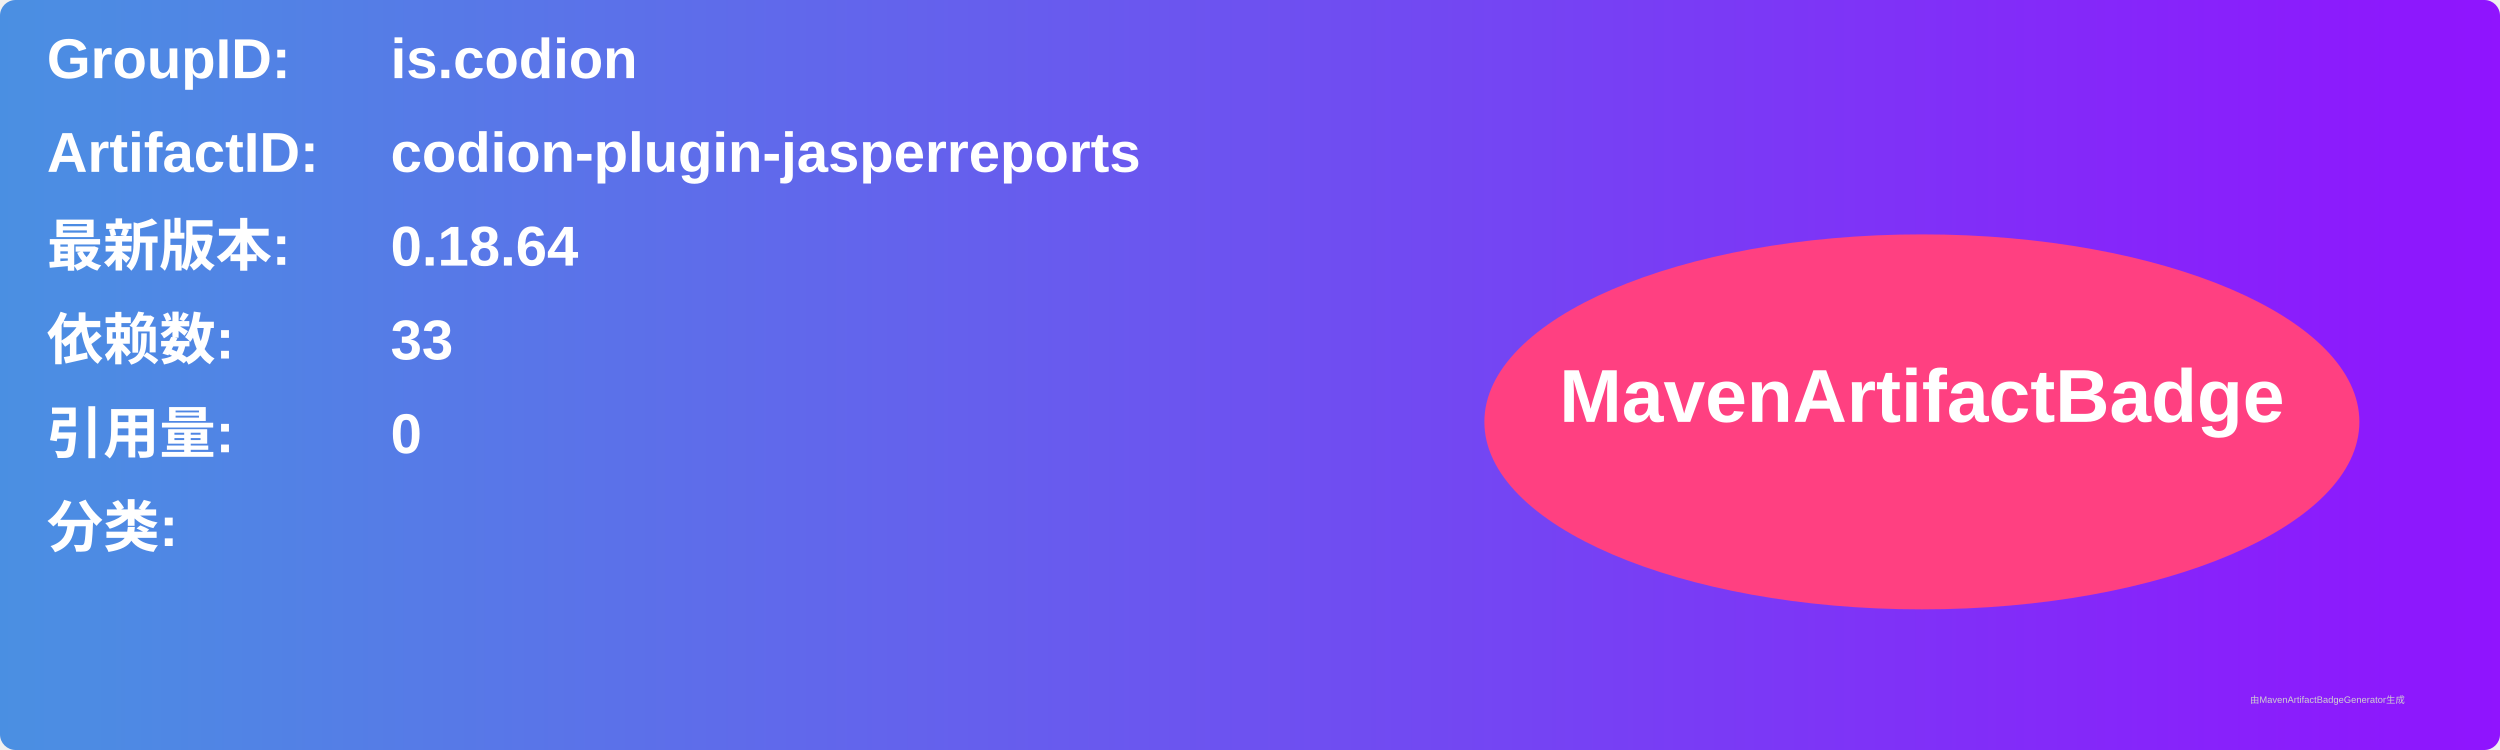
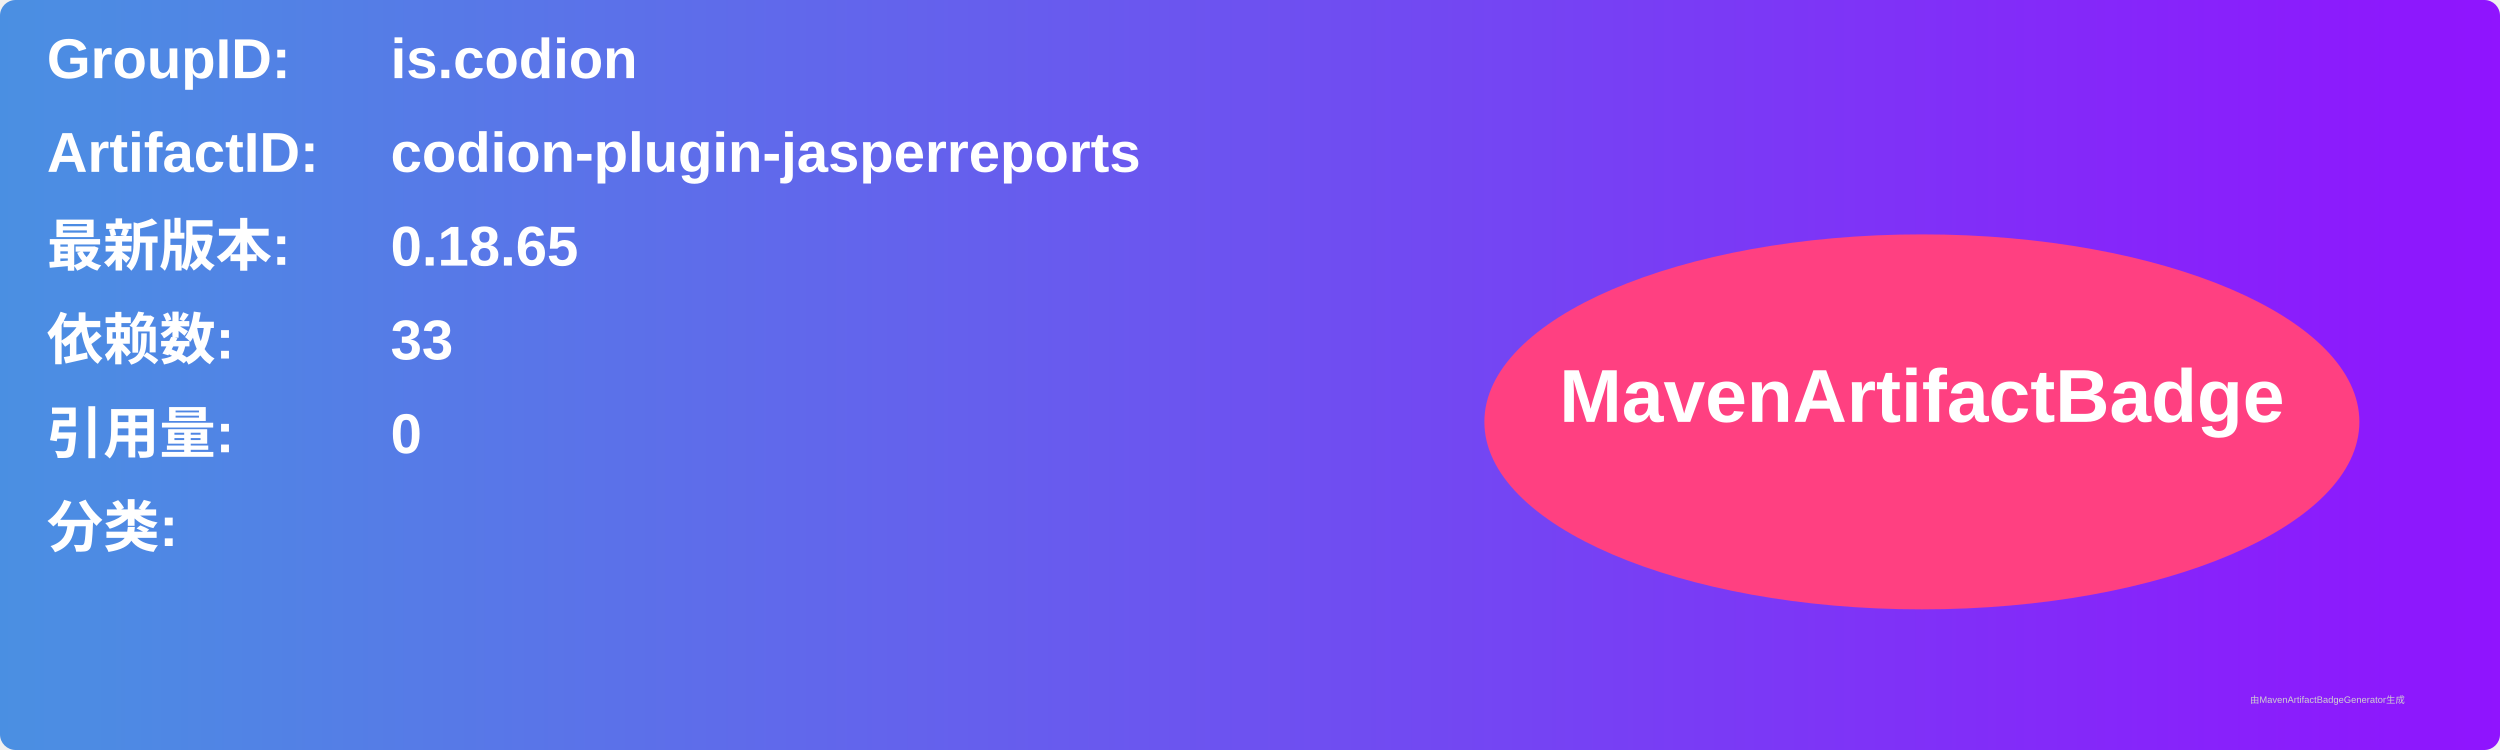
<svg xmlns="http://www.w3.org/2000/svg" width="800" height="240" viewBox="0 0 800 240">
  <linearGradient id="grad" x1="0%" y1="0%" x2="100%" y2="0%">
    <stop offset="0%" stop-color="#4a90e2" />
    <stop offset="100%" stop-color="#9013fe" />
  </linearGradient>
  <rect width="100%" height="100%" rx="5" ry="5" fill="url(#grad)" />
  <g transform="translate(15, 15)">
    <text x="0" y="10" font-family="Arial" font-size="18" fill="white" font-weight="bold" width="260">GroupID:</text>
    <text x="110" y="10" font-family="Arial" font-size="18" fill="white" font-weight="bold" width="460">is.codion</text>
    <text x="0" y="40" font-family="Arial" font-size="18" fill="white" font-weight="bold" width="260">ArtifactID:</text>
    <text x="110" y="40" font-family="Arial" font-size="18" fill="white" font-weight="bold" width="460">codion-plugin-jasperreports</text>
    <text x="0" y="70" font-family="Arial" font-size="18" fill="white" font-weight="bold">最新版本:</text>
    <text x="110" y="70" font-family="Arial" font-size="18" fill="white" font-weight="bold">
-       <tspan font-weight="bold">0.18.64</tspan>
+       <tspan font-weight="bold">0.18.65</tspan>
    </text>
    <text x="0" y="100" font-family="Arial" font-size="18" fill="white" font-weight="bold">依赖数: </text>
    <text x="110" y="100" font-family="Arial" font-size="18" fill="white">
      <tspan font-weight="bold">33</tspan>
    </text>
    <text x="0" y="130" font-family="Arial" font-size="18" fill="white" font-weight="bold">引用量: </text>
    <text x="110" y="130" font-family="Arial" font-size="18" fill="white">
      <tspan font-weight="bold">0</tspan>
    </text>
    <text x="0" y="160" font-family="Arial" font-size="18" fill="white" font-weight="bold">分类:</text>
    <text x="10" y="190" font-family="Arial" font-size="10" fill="white">
      <tspan font-weight="bold" />
    </text>
    <ellipse cx="600" cy="120" rx="140" ry="60" fill="#ff4081" />
    <text x="600" y="120" text-anchor="middle" font-family="Arial" font-size="24" fill="white" font-weight="bold">MavenArtifactBadge</text>
  </g>
  <text x="720" y="225" font-family="Arial" font-size="3" fill="#d0d0d0">由MavenArtifactBadgeGenerator生成</text>
</svg>
